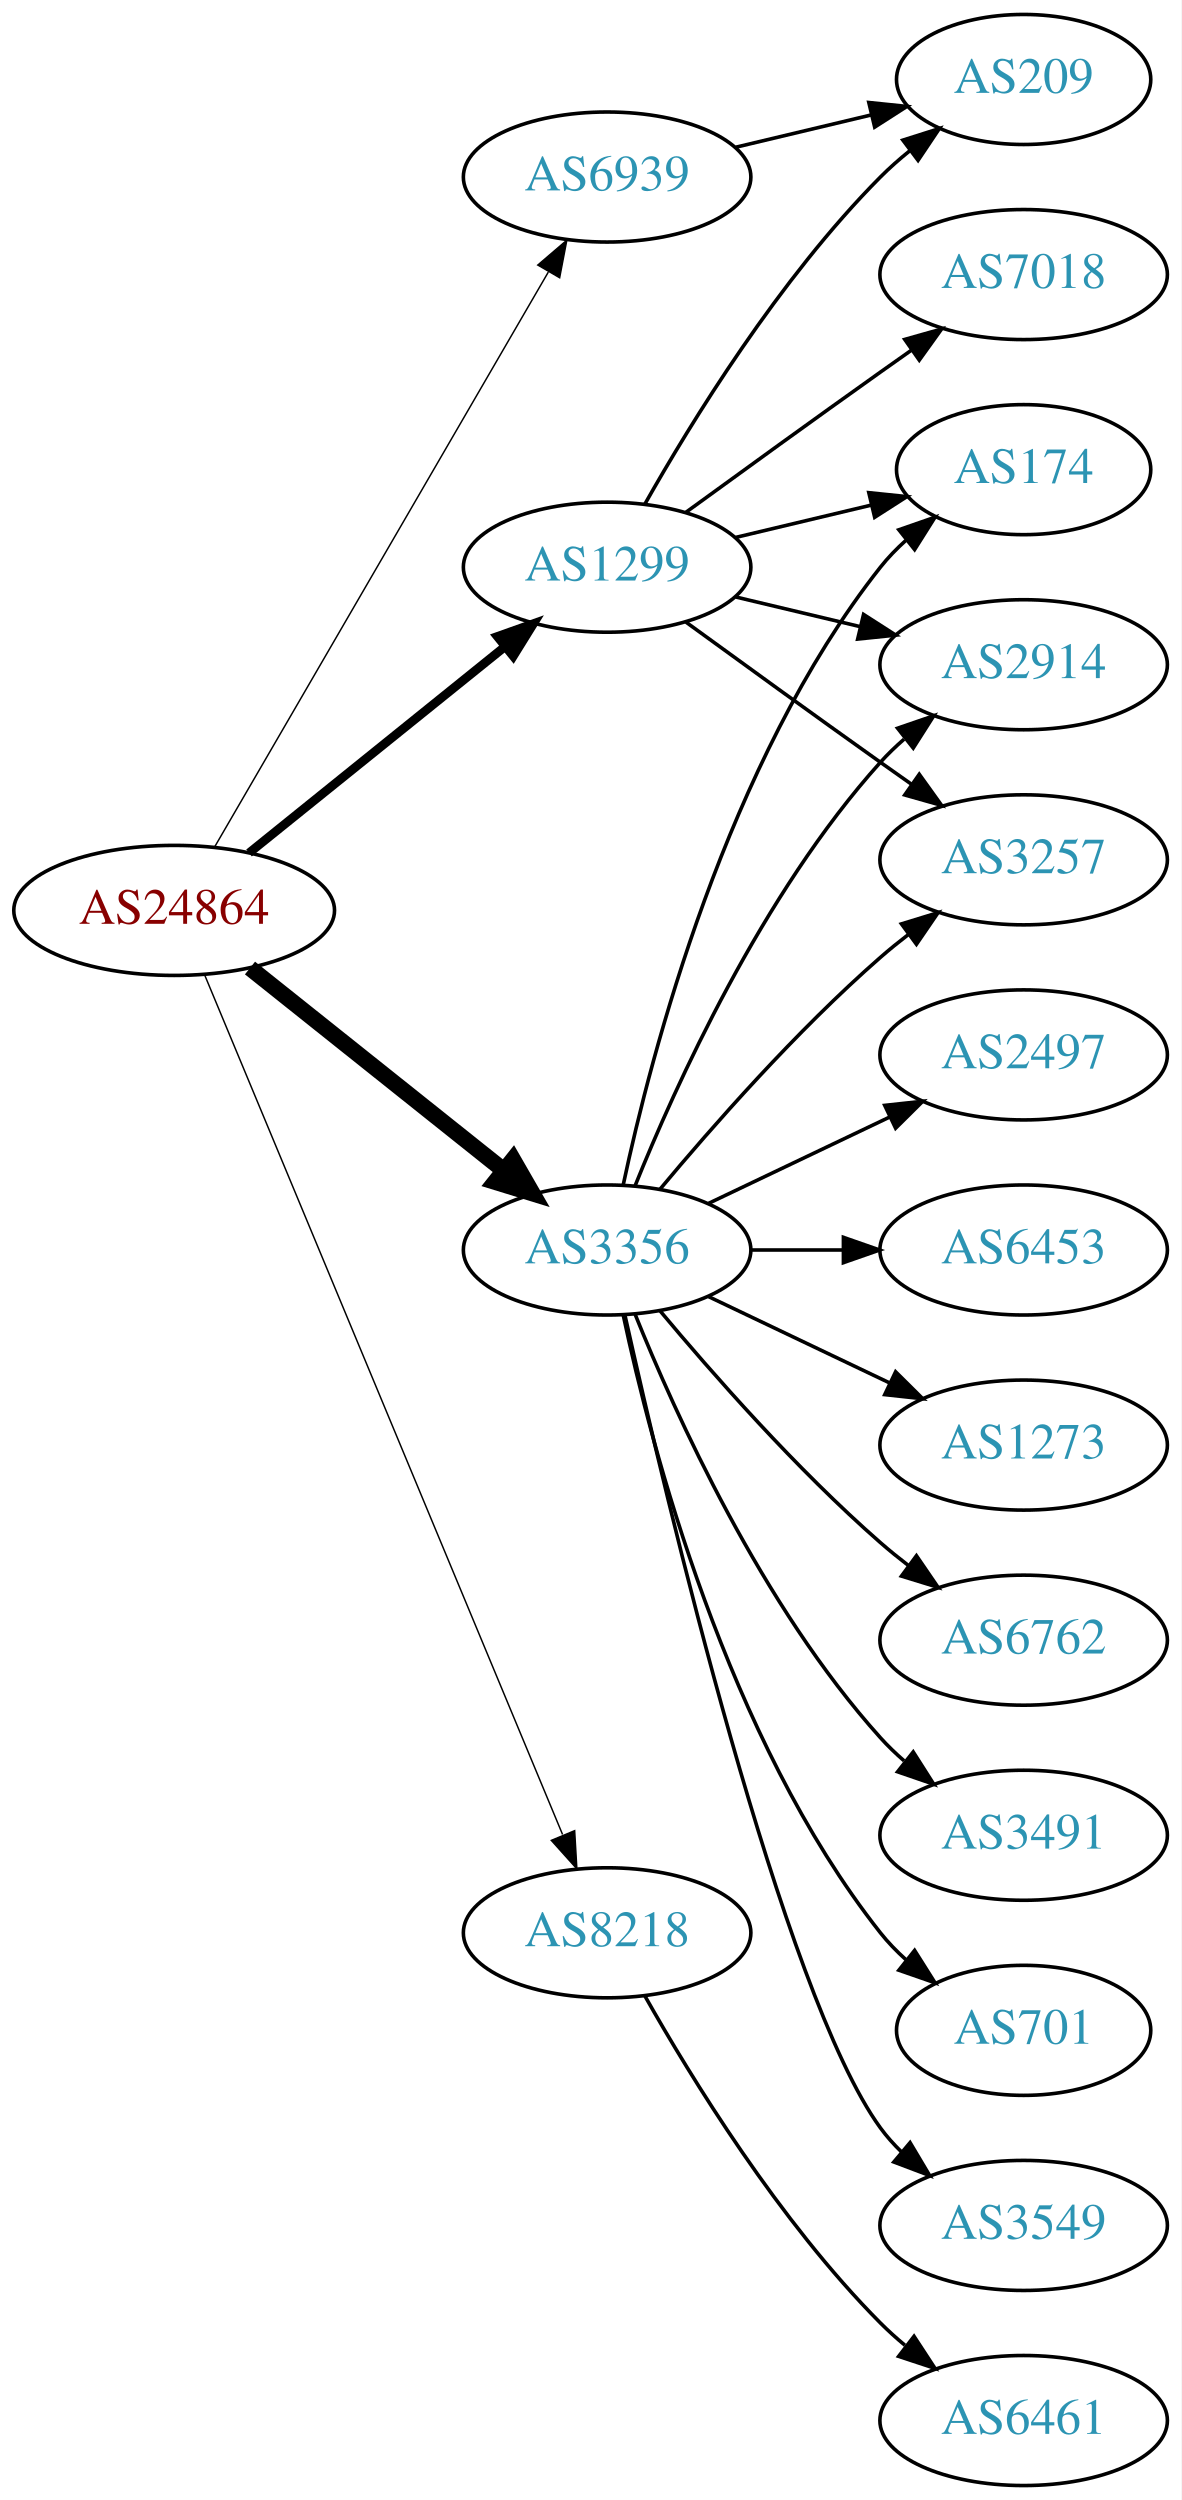
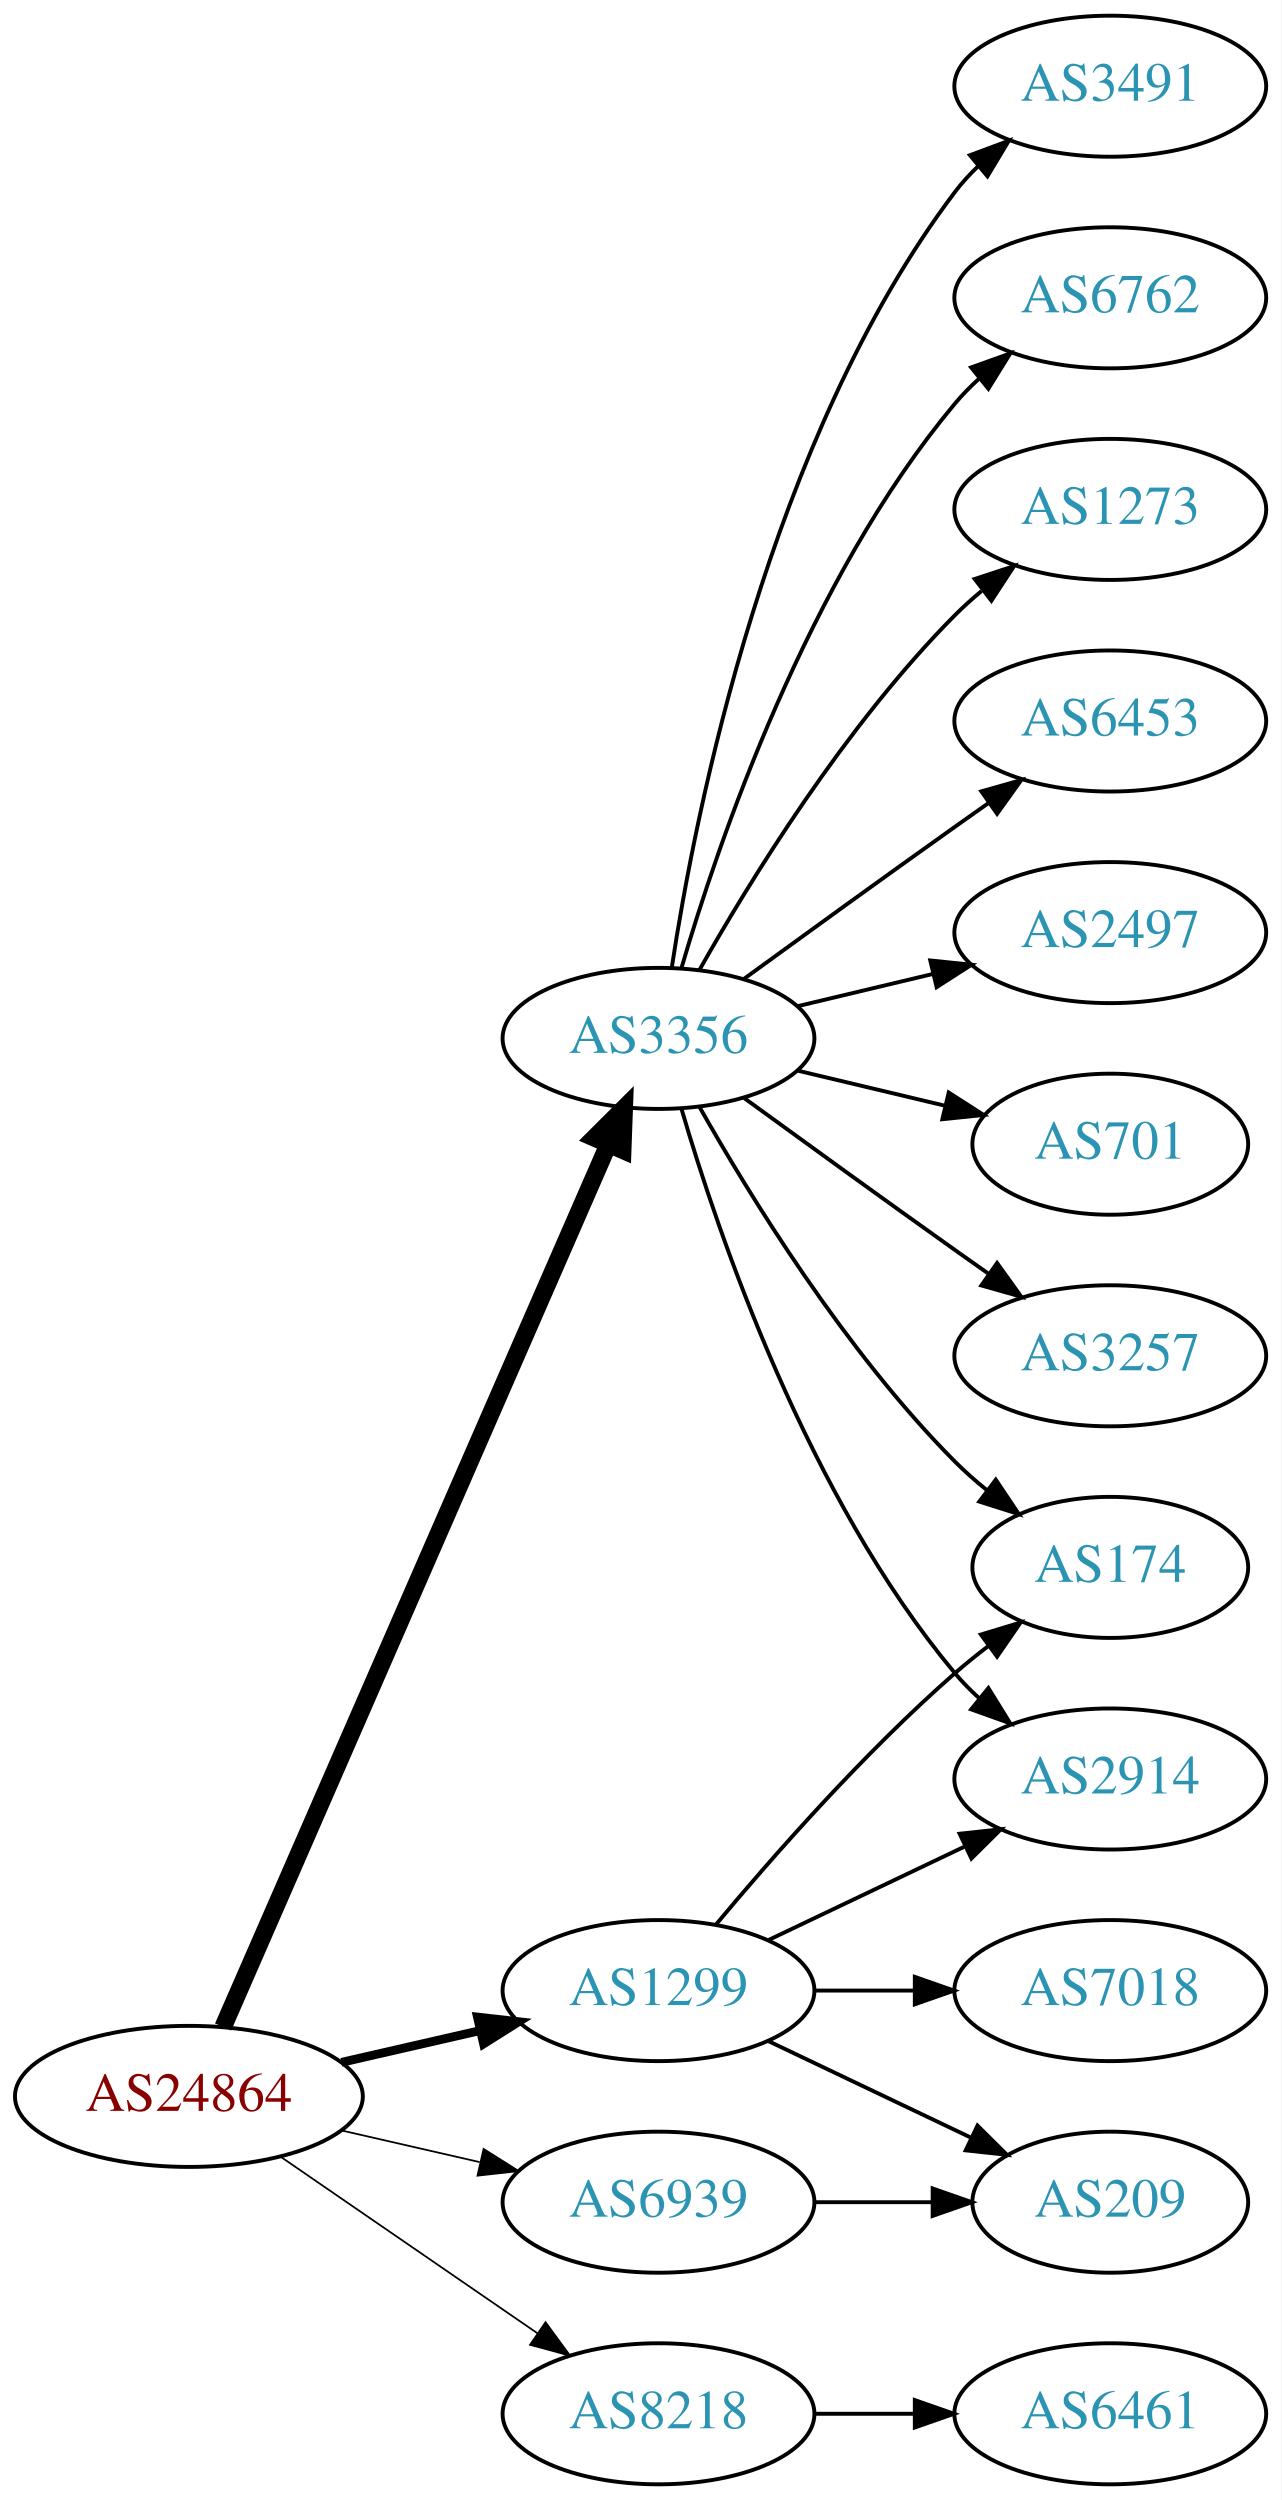
- <svg xmlns="http://www.w3.org/2000/svg" xmlns:xlink="http://www.w3.org/1999/xlink" width="327pt" height="692pt" viewBox="0.00 0.00 326.98 692.00">
-   <g id="graph0" class="graph" transform="scale(1 1) rotate(0) translate(4 688)">
-     <polygon fill="white" stroke="none" points="-4,4 -4,-688 322.978,-688 322.978,4 -4,4" />
+ <svg xmlns="http://www.w3.org/2000/svg" xmlns:xlink="http://www.w3.org/1999/xlink" width="327pt" height="638pt" viewBox="0.00 0.00 326.98 638.00">
+   <g id="graph0" class="graph" transform="scale(1 1) rotate(0) translate(4 634)">
+     <polygon fill="white" stroke="none" points="-4,4 -4,-634 322.978,-634 322.978,4 -4,4" />
    <g id="node1" class="node">
      <g id="a_node1">
        <a xlink:href="/asn/24864" xlink:title="AS24864 ~ Raiffeisen Informatik GmbH [AT]">
-           <ellipse fill="#ffffff" stroke="black" cx="44.196" cy="-436" rx="44.393" ry="18" />
-           <text text-anchor="middle" x="44.196" y="-432.3" font-family="Times,serif" font-size="14.00" fill="#880000">AS24864</text>
+           <ellipse fill="#ffffff" stroke="black" cx="44.196" cy="-99" rx="44.393" ry="18" />
+           <text text-anchor="middle" x="44.196" y="-95.3" font-family="Times,serif" font-size="14.00" fill="#880000">AS24864</text>
        </a>
      </g>
    </g>
    <g id="node2" class="node">
      <g id="a_node2">
        <a xlink:href="/asn/1299" xlink:title="AS1299 ~ Telia Carrier [EU]">
-           <ellipse fill="#ffffff" stroke="black" cx="164.039" cy="-531" rx="39.794" ry="18" />
-           <text text-anchor="middle" x="164.039" y="-527.3" font-family="Times,serif" font-size="14.00" fill="#2c94b3">AS1299</text>
+           <ellipse fill="#ffffff" stroke="black" cx="164.039" cy="-126" rx="39.794" ry="18" />
+           <text text-anchor="middle" x="164.039" y="-122.3" font-family="Times,serif" font-size="14.00" fill="#2c94b3">AS1299</text>
        </a>
      </g>
    </g>
    <g id="edge1" class="edge">
-       <path fill="none" stroke="black" stroke-width="2.455" d="M64.92,-451.901C84.325,-467.544 114.111,-491.557 135.775,-509.021" />
-       <polygon fill="black" stroke="black" stroke-width="2.455" points="133.66,-511.812 143.642,-515.363 138.054,-506.362 133.66,-511.812" />
+       <path fill="none" stroke="black" stroke-width="2.25" d="M83.131,-107.692C94.371,-110.267 106.784,-113.111 118.407,-115.774" />
+       <polygon fill="black" stroke="black" stroke-width="2.25" points="117.84,-119.235 128.369,-118.057 119.403,-112.412 117.84,-119.235" />
    </g>
    <g id="node3" class="node">
      <g id="a_node3">
        <a xlink:href="/asn/3356" xlink:title="AS3356 ~ Level 3 Parent, LLC [US]">
-           <ellipse fill="#ffffff" stroke="black" cx="164.039" cy="-342" rx="39.794" ry="18" />
-           <text text-anchor="middle" x="164.039" y="-338.3" font-family="Times,serif" font-size="14.00" fill="#2c94b3">AS3356</text>
+           <ellipse fill="#ffffff" stroke="black" cx="164.039" cy="-369" rx="39.794" ry="18" />
+           <text text-anchor="middle" x="164.039" y="-365.3" font-family="Times,serif" font-size="14.00" fill="#2c94b3">AS3356</text>
        </a>
      </g>
    </g>
    <g id="edge2" class="edge">
-       <path fill="none" stroke="black" stroke-width="4.5" d="M65.186,-420.054C84.518,-404.634 113.969,-381.141 135.512,-363.957" />
-       <polygon fill="black" stroke="black" stroke-width="4.5" points="137.981,-367.024 143.343,-357.71 133.071,-360.868 137.981,-367.024" />
+       <path fill="none" stroke="black" stroke-width="4.5" d="M52.928,-116.715C73.029,-162.771 127.038,-286.514 151.141,-341.739" />
+       <polygon fill="black" stroke="black" stroke-width="4.5" points="147.669,-343.629 155.278,-351.219 154.887,-340.479 147.669,-343.629" />
    </g>
    <g id="node4" class="node">
      <g id="a_node4">
        <a xlink:href="/asn/6939" xlink:title="AS6939 ~ Hurricane Electric LLC [US]">
-           <ellipse fill="#ffffff" stroke="black" cx="164.039" cy="-639" rx="39.794" ry="18" />
-           <text text-anchor="middle" x="164.039" y="-635.3" font-family="Times,serif" font-size="14.00" fill="#2c94b3">AS6939</text>
+           <ellipse fill="#ffffff" stroke="black" cx="164.039" cy="-72" rx="39.794" ry="18" />
+           <text text-anchor="middle" x="164.039" y="-68.3" font-family="Times,serif" font-size="14.00" fill="#2c94b3">AS6939</text>
        </a>
      </g>
    </g>
    <g id="edge3" class="edge">
-       <path fill="none" stroke="black" stroke-width="0.409" d="M55.448,-453.66C76.219,-489.442 123.368,-570.661 147.77,-612.697" />
-       <polygon fill="black" stroke="black" stroke-width="0.409" points="144.847,-614.634 152.895,-621.526 150.901,-611.12 144.847,-614.634" />
+       <path fill="none" stroke="black" stroke-width="0.45" d="M83.131,-90.308C94.371,-87.733 106.784,-84.889 118.407,-82.226" />
+       <polygon fill="black" stroke="black" stroke-width="0.45" points="119.403,-85.588 128.369,-79.944 117.84,-78.765 119.403,-85.588" />
    </g>
    <g id="node5" class="node">
      <g id="a_node5">
        <a xlink:href="/asn/8218" xlink:title="AS8218 ~ legacy Neotelecoms [FR]">
-           <ellipse fill="#ffffff" stroke="black" cx="164.039" cy="-153" rx="39.794" ry="18" />
-           <text text-anchor="middle" x="164.039" y="-149.3" font-family="Times,serif" font-size="14.00" fill="#2c94b3">AS8218</text>
+           <ellipse fill="#ffffff" stroke="black" cx="164.039" cy="-18" rx="39.794" ry="18" />
+           <text text-anchor="middle" x="164.039" y="-14.3" font-family="Times,serif" font-size="14.00" fill="#2c94b3">AS8218</text>
        </a>
      </g>
    </g>
    <g id="edge4" class="edge">
-       <path fill="none" stroke="black" stroke-width="0.409" d="M52.568,-418.297C72.532,-370.353 127.752,-237.741 151.707,-180.212" />
-       <polygon fill="black" stroke="black" stroke-width="0.409" points="155.057,-181.273 155.67,-170.696 148.595,-178.582 155.057,-181.273" />
+       <path fill="none" stroke="black" stroke-width="0.45" d="M67.639,-83.574C86.22,-70.802 112.781,-52.545 133.161,-38.537" />
+       <polygon fill="black" stroke="black" stroke-width="0.45" points="135.216,-41.371 141.475,-32.822 131.251,-35.602 135.216,-41.371" />
    </g>
    <g id="node6" class="node">
      <g id="a_node6">
        <a xlink:href="/asn/174" xlink:title="AS174 ~ Cogent Communications [US]">
-           <ellipse fill="#ffffff" stroke="black" cx="279.332" cy="-558" rx="35.194" ry="18" />
-           <text text-anchor="middle" x="279.332" y="-554.3" font-family="Times,serif" font-size="14.00" fill="#2c94b3">AS174</text>
+           <ellipse fill="#ffffff" stroke="black" cx="279.332" cy="-234" rx="35.194" ry="18" />
+           <text text-anchor="middle" x="279.332" y="-230.3" font-family="Times,serif" font-size="14.00" fill="#2c94b3">AS174</text>
        </a>
      </g>
    </g>
    <g id="edge5" class="edge">
-       <path fill="none" stroke="black" d="M199.646,-539.248C211.44,-542.058 224.745,-545.229 237.013,-548.153" />
-       <polygon fill="black" stroke="black" points="236.479,-551.624 247.018,-550.537 238.101,-544.814 236.479,-551.624" />
+       <path fill="none" stroke="black" d="M178.669,-142.817C192.951,-159.929 216.498,-186.745 239.685,-207 242.355,-209.332 245.228,-211.648 248.158,-213.886" />
+       <polygon fill="black" stroke="black" points="246.309,-216.87 256.449,-219.939 250.436,-211.216 246.309,-216.87" />
    </g>
    <g id="node7" class="node">
      <g id="a_node7">
-         <a xlink:href="/asn/2914" xlink:title="AS2914 ~ NTT America, Inc. [US]">
-           <ellipse fill="#ffffff" stroke="black" cx="279.332" cy="-504" rx="39.794" ry="18" />
-           <text text-anchor="middle" x="279.332" y="-500.3" font-family="Times,serif" font-size="14.00" fill="#2c94b3">AS2914</text>
+         <a xlink:href="/asn/7018" xlink:title="AS7018 ~ AT&amp;T Services, Inc. [US]">
+           <ellipse fill="#ffffff" stroke="black" cx="279.332" cy="-126" rx="39.794" ry="18" />
+           <text text-anchor="middle" x="279.332" y="-122.3" font-family="Times,serif" font-size="14.00" fill="#2c94b3">AS7018</text>
        </a>
      </g>
    </g>
    <g id="edge6" class="edge">
-       <path fill="none" stroke="black" d="M199.646,-522.752C210.517,-520.162 222.671,-517.265 234.114,-514.538" />
-       <polygon fill="black" stroke="black" points="235.02,-517.92 243.936,-512.197 233.397,-511.111 235.02,-517.92" />
+       <path fill="none" stroke="black" d="M203.711,-126C211.914,-126 220.678,-126 229.21,-126" />
+       <polygon fill="black" stroke="black" points="229.449,-129.5 239.449,-126 229.449,-122.5 229.449,-129.5" />
    </g>
    <g id="node8" class="node">
      <g id="a_node8">
-         <a xlink:href="/asn/3257" xlink:title="AS3257 ~ GTT [DE]">
-           <ellipse fill="#ffffff" stroke="black" cx="279.332" cy="-450" rx="39.794" ry="18" />
-           <text text-anchor="middle" x="279.332" y="-446.3" font-family="Times,serif" font-size="14.00" fill="#2c94b3">AS3257</text>
+         <a xlink:href="/asn/2914" xlink:title="AS2914 ~ NTT America, Inc. [US]">
+           <ellipse fill="#ffffff" stroke="black" cx="279.332" cy="-180" rx="39.794" ry="18" />
+           <text text-anchor="middle" x="279.332" y="-176.3" font-family="Times,serif" font-size="14.00" fill="#2c94b3">AS2914</text>
        </a>
      </g>
    </g>
    <g id="edge7" class="edge">
-       <path fill="none" stroke="black" d="M185.887,-515.778C200.821,-504.909 221.435,-489.975 239.685,-477 242.506,-474.995 245.449,-472.915 248.397,-470.841" />
-       <polygon fill="black" stroke="black" points="250.443,-473.681 256.621,-465.074 246.424,-467.95 250.443,-473.681" />
+       <path fill="none" stroke="black" d="M192.175,-138.934C207.169,-146.081 225.99,-155.052 242.213,-162.785" />
+       <polygon fill="black" stroke="black" points="240.884,-166.028 251.417,-167.171 243.895,-159.709 240.884,-166.028" />
    </g>
    <g id="node9" class="node">
      <g id="a_node9">
-         <a xlink:href="/asn/7018" xlink:title="AS7018 ~ AT&amp;T Services, Inc. [US]">
-           <ellipse fill="#ffffff" stroke="black" cx="279.332" cy="-612" rx="39.794" ry="18" />
-           <text text-anchor="middle" x="279.332" y="-608.3" font-family="Times,serif" font-size="14.00" fill="#2c94b3">AS7018</text>
+         <a xlink:href="/asn/209" xlink:title="AS209 ~ CenturyLink Communications, LLC [US]">
+           <ellipse fill="#ffffff" stroke="black" cx="279.332" cy="-72" rx="35.194" ry="18" />
+           <text text-anchor="middle" x="279.332" y="-68.3" font-family="Times,serif" font-size="14.00" fill="#2c94b3">AS209</text>
        </a>
      </g>
    </g>
    <g id="edge8" class="edge">
-       <path fill="none" stroke="black" d="M185.887,-546.222C200.821,-557.091 221.435,-572.025 239.685,-585 242.506,-587.005 245.449,-589.085 248.397,-591.159" />
-       <polygon fill="black" stroke="black" points="246.424,-594.05 256.621,-596.926 250.443,-588.319 246.424,-594.05" />
+       <path fill="none" stroke="black" d="M192.175,-113.066C207.607,-105.71 227.092,-96.423 243.628,-88.541" />
+       <polygon fill="black" stroke="black" points="245.448,-91.551 252.969,-84.089 242.436,-85.232 245.448,-91.551" />
+     </g>
+     <g id="edge9" class="edge">
+       <path fill="none" stroke="black" d="M174.498,-351.51C187.28,-328.904 211.712,-289.114 239.685,-261 242.185,-258.487 244.946,-256.051 247.807,-253.739" />
+       <polygon fill="black" stroke="black" points="250.108,-256.389 256.004,-247.587 245.905,-250.79 250.108,-256.389" />
+     </g>
+     <g id="edge16" class="edge">
+       <path fill="none" stroke="black" d="M169.913,-350.998C179.227,-319.156 202.043,-252.019 239.685,-207 241.555,-204.763 243.654,-202.626 245.88,-200.604" />
+       <polygon fill="black" stroke="black" points="248.227,-203.207 253.799,-194.196 243.823,-197.766 248.227,-203.207" />
    </g>
    <g id="node10" class="node">
      <g id="a_node10">
-         <a xlink:href="/asn/209" xlink:title="AS209 ~ CenturyLink Communications, LLC [US]">
-           <ellipse fill="#ffffff" stroke="black" cx="279.332" cy="-666" rx="35.194" ry="18" />
-           <text text-anchor="middle" x="279.332" y="-662.3" font-family="Times,serif" font-size="14.00" fill="#2c94b3">AS209</text>
-         </a>
-       </g>
-     </g>
-     <g id="edge9" class="edge">
-       <path fill="none" stroke="black" d="M174.498,-548.49C187.28,-571.096 211.712,-610.886 239.685,-639 242.185,-641.513 244.946,-643.949 247.807,-646.261" />
-       <polygon fill="black" stroke="black" points="245.905,-649.21 256.004,-652.413 250.108,-643.611 245.905,-649.21" />
-     </g>
-     <g id="edge11" class="edge">
-       <path fill="none" stroke="black" d="M168.529,-360.16C176.16,-396.03 197.152,-477.155 239.685,-531 241.765,-533.633 244.17,-536.116 246.743,-538.428" />
-       <polygon fill="black" stroke="black" points="244.799,-541.354 254.806,-544.835 249.154,-535.873 244.799,-541.354" />
-     </g>
-     <g id="edge14" class="edge">
-       <path fill="none" stroke="black" d="M171.786,-359.787C182.837,-387.243 206.891,-440.578 239.685,-477 241.688,-479.224 243.906,-481.363 246.239,-483.397" />
-       <polygon fill="black" stroke="black" points="244.437,-486.433 254.458,-489.873 248.769,-480.935 244.437,-486.433" />
-     </g>
-     <g id="edge12" class="edge">
-       <path fill="none" stroke="black" d="M178.669,-358.817C192.951,-375.929 216.498,-402.745 239.685,-423 242.151,-425.154 244.789,-427.294 247.487,-429.372" />
-       <polygon fill="black" stroke="black" points="245.512,-432.264 255.641,-435.37 249.66,-426.625 245.512,-432.264" />
+         <a xlink:href="/asn/6762" xlink:title="AS6762 ~ TELECOM ITALIA SPARKLE S.p.A. [IT]">
+           <ellipse fill="#ffffff" stroke="black" cx="279.332" cy="-558" rx="39.794" ry="18" />
+           <text text-anchor="middle" x="279.332" y="-554.3" font-family="Times,serif" font-size="14.00" fill="#2c94b3">AS6762</text>
+         </a>
+       </g>
+     </g>
+     <g id="edge10" class="edge">
+       <path fill="none" stroke="black" d="M169.913,-387.002C179.227,-418.844 202.043,-485.981 239.685,-531 241.555,-533.237 243.654,-535.374 245.88,-537.396" />
+       <polygon fill="black" stroke="black" points="243.823,-540.234 253.799,-543.804 248.227,-534.793 243.823,-540.234" />
    </g>
    <g id="node11" class="node">
      <g id="a_node11">
-         <a xlink:href="/asn/3491" xlink:title="AS3491 ~ PCCW Global, Inc. [US]">
-           <ellipse fill="#ffffff" stroke="black" cx="279.332" cy="-180" rx="39.794" ry="18" />
-           <text text-anchor="middle" x="279.332" y="-176.3" font-family="Times,serif" font-size="14.00" fill="#2c94b3">AS3491</text>
-         </a>
-       </g>
-     </g>
-     <g id="edge10" class="edge">
-       <path fill="none" stroke="black" d="M171.786,-324.213C182.837,-296.757 206.891,-243.422 239.685,-207 241.688,-204.776 243.906,-202.637 246.239,-200.603" />
-       <polygon fill="black" stroke="black" points="248.769,-203.065 254.458,-194.127 244.437,-197.567 248.769,-203.065" />
+         <a xlink:href="/asn/1273" xlink:title="AS1273 ~ Vodafone Group PLC [EU]">
+           <ellipse fill="#ffffff" stroke="black" cx="279.332" cy="-504" rx="39.794" ry="18" />
+           <text text-anchor="middle" x="279.332" y="-500.3" font-family="Times,serif" font-size="14.00" fill="#2c94b3">AS1273</text>
+         </a>
+       </g>
+     </g>
+     <g id="edge11" class="edge">
+       <path fill="none" stroke="black" d="M174.498,-386.49C187.28,-409.096 211.712,-448.886 239.685,-477 241.796,-479.121 244.092,-481.188 246.477,-483.171" />
+       <polygon fill="black" stroke="black" points="244.73,-486.242 254.793,-489.556 248.993,-480.69 244.73,-486.242" />
    </g>
    <g id="node12" class="node">
      <g id="a_node12">
-         <a xlink:href="/asn/701" xlink:title="AS701 ~ UUNET [US]">
-           <ellipse fill="#ffffff" stroke="black" cx="279.332" cy="-126" rx="35.194" ry="18" />
-           <text text-anchor="middle" x="279.332" y="-122.3" font-family="Times,serif" font-size="14.00" fill="#2c94b3">AS701</text>
-         </a>
-       </g>
-     </g>
-     <g id="edge13" class="edge">
-       <path fill="none" stroke="black" d="M168.529,-323.84C176.16,-287.97 197.152,-206.845 239.685,-153 241.765,-150.367 244.17,-147.884 246.743,-145.572" />
-       <polygon fill="black" stroke="black" points="249.154,-148.127 254.806,-139.165 244.799,-142.646 249.154,-148.127" />
+         <a xlink:href="/asn/6453" xlink:title="AS6453 ~ TATA COMMUNICATIONS (AMERICA) INC [US]">
+           <ellipse fill="#ffffff" stroke="black" cx="279.332" cy="-450" rx="39.794" ry="18" />
+           <text text-anchor="middle" x="279.332" y="-446.3" font-family="Times,serif" font-size="14.00" fill="#2c94b3">AS6453</text>
+         </a>
+       </g>
+     </g>
+     <g id="edge12" class="edge">
+       <path fill="none" stroke="black" d="M185.887,-384.222C200.821,-395.091 221.435,-410.025 239.685,-423 242.506,-425.005 245.449,-427.085 248.397,-429.159" />
+       <polygon fill="black" stroke="black" points="246.424,-432.05 256.621,-434.926 250.443,-426.319 246.424,-432.05" />
    </g>
    <g id="node13" class="node">
      <g id="a_node13">
-         <a xlink:href="/asn/3549" xlink:title="AS3549 ~ Level 3 Parent, LLC [US]">
-           <ellipse fill="#ffffff" stroke="black" cx="279.332" cy="-72" rx="39.794" ry="18" />
-           <text text-anchor="middle" x="279.332" y="-68.3" font-family="Times,serif" font-size="14.00" fill="#2c94b3">AS3549</text>
-         </a>
-       </g>
-     </g>
-     <g id="edge15" class="edge">
-       <path fill="none" stroke="black" d="M168.997,-323.848C180.118,-273.991 212.597,-136.19 239.685,-99 241.402,-96.643 243.389,-94.419 245.538,-92.337" />
-       <polygon fill="black" stroke="black" points="247.9,-94.925 253.313,-85.817 243.402,-89.561 247.9,-94.925" />
-     </g>
-     <g id="node14" class="node">
-       <g id="a_node14">
        <a xlink:href="/asn/2497" xlink:title="AS2497 ~ Internet Initiative Japan Inc. [JP]">
          <ellipse fill="#ffffff" stroke="black" cx="279.332" cy="-396" rx="39.794" ry="18" />
          <text text-anchor="middle" x="279.332" y="-392.3" font-family="Times,serif" font-size="14.00" fill="#2c94b3">AS2497</text>
        </a>
      </g>
    </g>
-     <g id="edge16" class="edge">
-       <path fill="none" stroke="black" d="M192.175,-354.934C207.169,-362.081 225.99,-371.052 242.213,-378.785" />
-       <polygon fill="black" stroke="black" points="240.884,-382.028 251.417,-383.171 243.895,-375.709 240.884,-382.028" />
+     <g id="edge13" class="edge">
+       <path fill="none" stroke="black" d="M199.646,-377.248C210.517,-379.838 222.671,-382.735 234.114,-385.462" />
+       <polygon fill="black" stroke="black" points="233.397,-388.889 243.936,-387.803 235.02,-382.08 233.397,-388.889" />
+     </g>
+     <g id="node14" class="node">
+       <g id="a_node14">
+         <a xlink:href="/asn/701" xlink:title="AS701 ~ UUNET [US]">
+           <ellipse fill="#ffffff" stroke="black" cx="279.332" cy="-342" rx="35.194" ry="18" />
+           <text text-anchor="middle" x="279.332" y="-338.3" font-family="Times,serif" font-size="14.00" fill="#2c94b3">AS701</text>
+         </a>
+       </g>
+     </g>
+     <g id="edge14" class="edge">
+       <path fill="none" stroke="black" d="M199.646,-360.752C211.44,-357.942 224.745,-354.771 237.013,-351.847" />
+       <polygon fill="black" stroke="black" points="238.101,-355.186 247.018,-349.463 236.479,-348.376 238.101,-355.186" />
    </g>
    <g id="node15" class="node">
      <g id="a_node15">
-         <a xlink:href="/asn/6453" xlink:title="AS6453 ~ TATA COMMUNICATIONS (AMERICA) INC [US]">
-           <ellipse fill="#ffffff" stroke="black" cx="279.332" cy="-342" rx="39.794" ry="18" />
-           <text text-anchor="middle" x="279.332" y="-338.3" font-family="Times,serif" font-size="14.00" fill="#2c94b3">AS6453</text>
-         </a>
-       </g>
-     </g>
-     <g id="edge17" class="edge">
-       <path fill="none" stroke="black" d="M203.711,-342C211.914,-342 220.678,-342 229.21,-342" />
-       <polygon fill="black" stroke="black" points="229.449,-345.5 239.449,-342 229.449,-338.5 229.449,-345.5" />
+         <a xlink:href="/asn/3257" xlink:title="AS3257 ~ GTT [DE]">
+           <ellipse fill="#ffffff" stroke="black" cx="279.332" cy="-288" rx="39.794" ry="18" />
+           <text text-anchor="middle" x="279.332" y="-284.3" font-family="Times,serif" font-size="14.00" fill="#2c94b3">AS3257</text>
+         </a>
+       </g>
+     </g>
+     <g id="edge15" class="edge">
+       <path fill="none" stroke="black" d="M185.887,-353.778C200.821,-342.909 221.435,-327.975 239.685,-315 242.506,-312.995 245.449,-310.915 248.397,-308.841" />
+       <polygon fill="black" stroke="black" points="250.443,-311.681 256.621,-303.074 246.424,-305.95 250.443,-311.681" />
    </g>
    <g id="node16" class="node">
      <g id="a_node16">
-         <a xlink:href="/asn/1273" xlink:title="AS1273 ~ Vodafone Group PLC [EU]">
-           <ellipse fill="#ffffff" stroke="black" cx="279.332" cy="-288" rx="39.794" ry="18" />
-           <text text-anchor="middle" x="279.332" y="-284.3" font-family="Times,serif" font-size="14.00" fill="#2c94b3">AS1273</text>
-         </a>
-       </g>
+         <a xlink:href="/asn/3491" xlink:title="AS3491 ~ PCCW Global, Inc. [US]">
+           <ellipse fill="#ffffff" stroke="black" cx="279.332" cy="-612" rx="39.794" ry="18" />
+           <text text-anchor="middle" x="279.332" y="-608.3" font-family="Times,serif" font-size="14.00" fill="#2c94b3">AS3491</text>
+         </a>
+       </g>
+     </g>
+     <g id="edge17" class="edge">
+       <path fill="none" stroke="black" d="M167.415,-386.986C173.389,-426.422 192.1,-521.995 239.685,-585 241.442,-587.327 243.459,-589.529 245.629,-591.596" />
+       <polygon fill="black" stroke="black" points="243.513,-594.389 253.441,-598.088 247.987,-589.005 243.513,-594.389" />
    </g>
    <g id="edge18" class="edge">
-       <path fill="none" stroke="black" d="M192.175,-329.066C207.169,-321.919 225.99,-312.948 242.213,-305.215" />
-       <polygon fill="black" stroke="black" points="243.895,-308.291 251.417,-300.829 240.884,-301.972 243.895,-308.291" />
+       <path fill="none" stroke="black" d="M203.711,-72C213.416,-72 223.907,-72 233.87,-72" />
+       <polygon fill="black" stroke="black" points="234.006,-75.5 244.006,-72 234.006,-68.5 234.006,-75.5" />
    </g>
    <g id="node17" class="node">
      <g id="a_node17">
-         <a xlink:href="/asn/6762" xlink:title="AS6762 ~ TELECOM ITALIA SPARKLE S.p.A. [IT]">
-           <ellipse fill="#ffffff" stroke="black" cx="279.332" cy="-234" rx="39.794" ry="18" />
-           <text text-anchor="middle" x="279.332" y="-230.3" font-family="Times,serif" font-size="14.00" fill="#2c94b3">AS6762</text>
-         </a>
-       </g>
-     </g>
-     <g id="edge19" class="edge">
-       <path fill="none" stroke="black" d="M178.669,-325.183C192.951,-308.071 216.498,-281.255 239.685,-261 242.151,-258.846 244.789,-256.706 247.487,-254.628" />
-       <polygon fill="black" stroke="black" points="249.66,-257.375 255.641,-248.63 245.512,-251.736 249.66,-257.375" />
-     </g>
-     <g id="edge20" class="edge">
-       <path fill="none" stroke="black" d="M199.646,-647.248C211.44,-650.058 224.745,-653.229 237.013,-656.153" />
-       <polygon fill="black" stroke="black" points="236.479,-659.624 247.018,-658.537 238.101,-652.814 236.479,-659.624" />
-     </g>
-     <g id="node18" class="node">
-       <g id="a_node18">
        <a xlink:href="/asn/6461" xlink:title="AS6461 ~ Zayo Bandwidth [US]">
          <ellipse fill="#ffffff" stroke="black" cx="279.332" cy="-18" rx="39.794" ry="18" />
          <text text-anchor="middle" x="279.332" y="-14.3" font-family="Times,serif" font-size="14.00" fill="#2c94b3">AS6461</text>
        </a>
      </g>
    </g>
-     <g id="edge21" class="edge">
-       <path fill="none" stroke="black" d="M174.498,-135.51C187.28,-112.904 211.712,-73.114 239.685,-45 241.796,-42.879 244.092,-40.812 246.477,-38.829" />
-       <polygon fill="black" stroke="black" points="248.993,-41.31 254.793,-32.444 244.73,-35.758 248.993,-41.31" />
+     <g id="edge19" class="edge">
+       <path fill="none" stroke="black" d="M203.711,-18C211.914,-18 220.678,-18 229.21,-18" />
+       <polygon fill="black" stroke="black" points="229.449,-21.5 239.449,-18 229.449,-14.5 229.449,-21.5" />
    </g>
  </g>
</svg>
